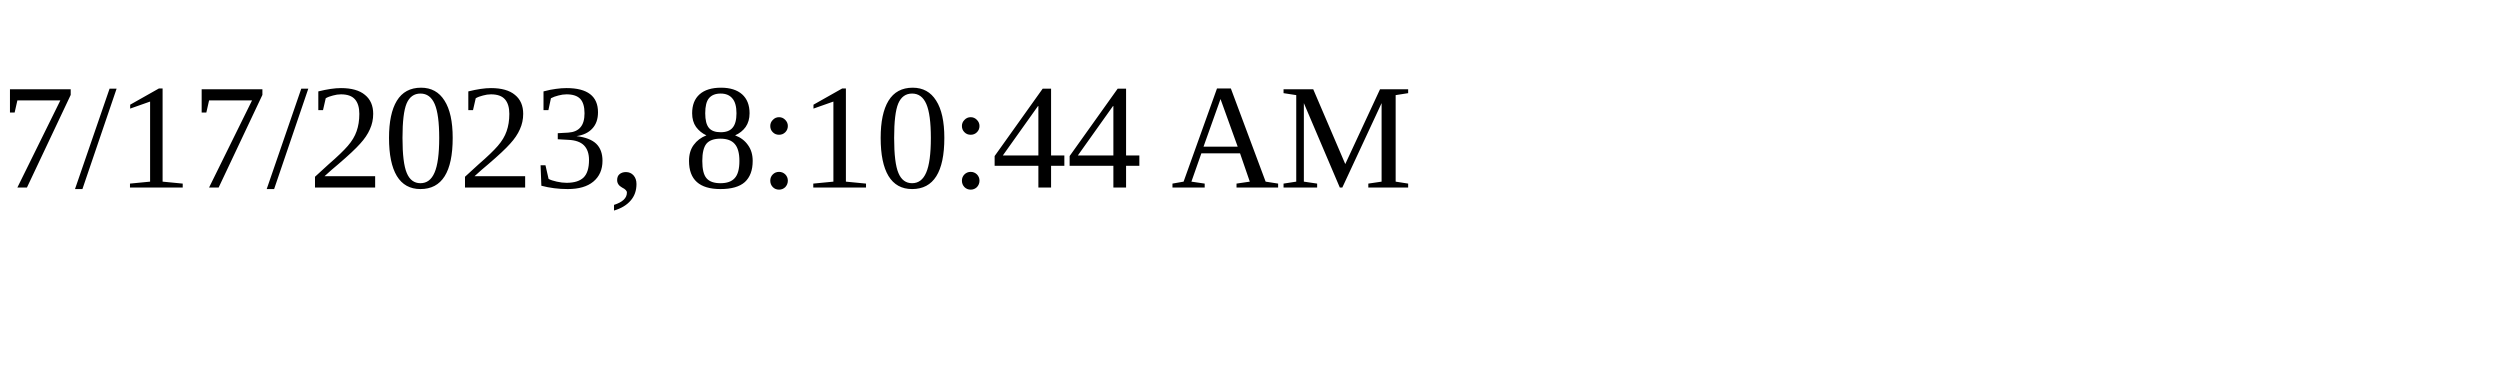
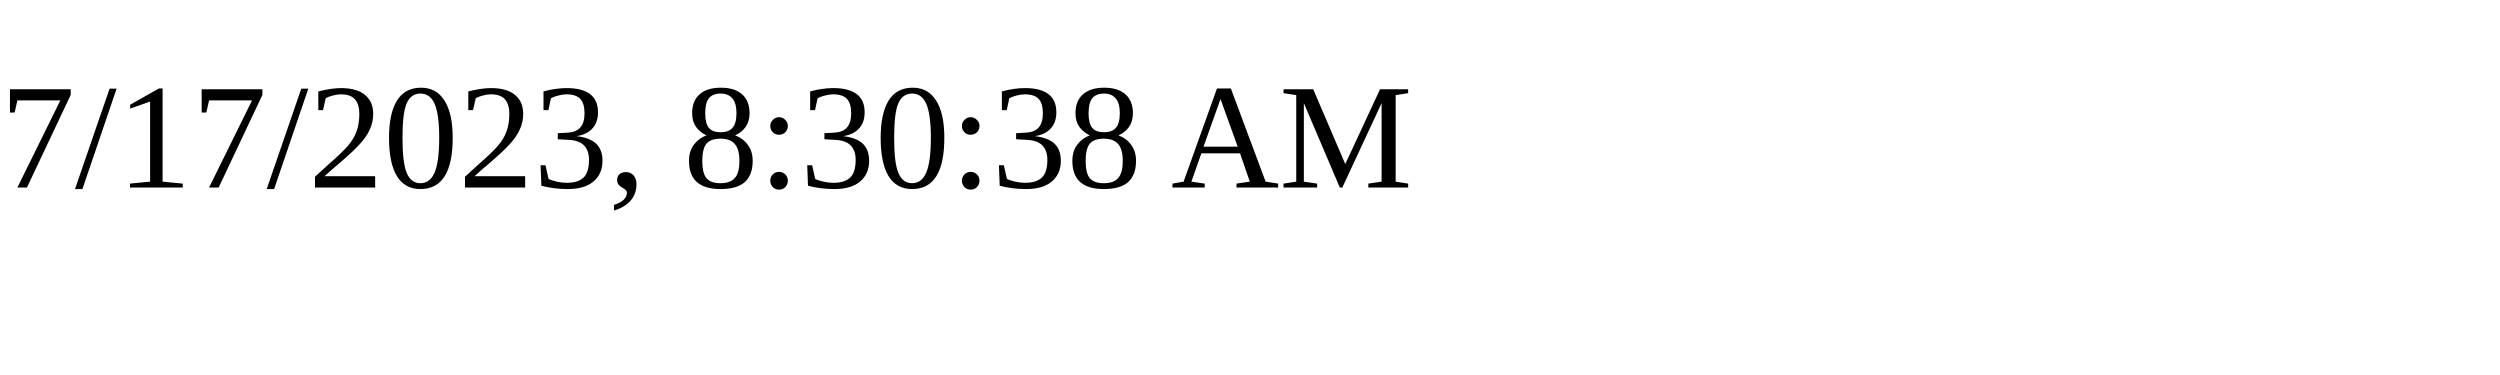
<svg xmlns="http://www.w3.org/2000/svg" height="30" width="200">
-   <text x="0" y="15">7/17/2023, 8:10:44 AM</text>
+   <text x="0" y="15">7/17/2023, 8:30:38 AM</text>
</svg>
